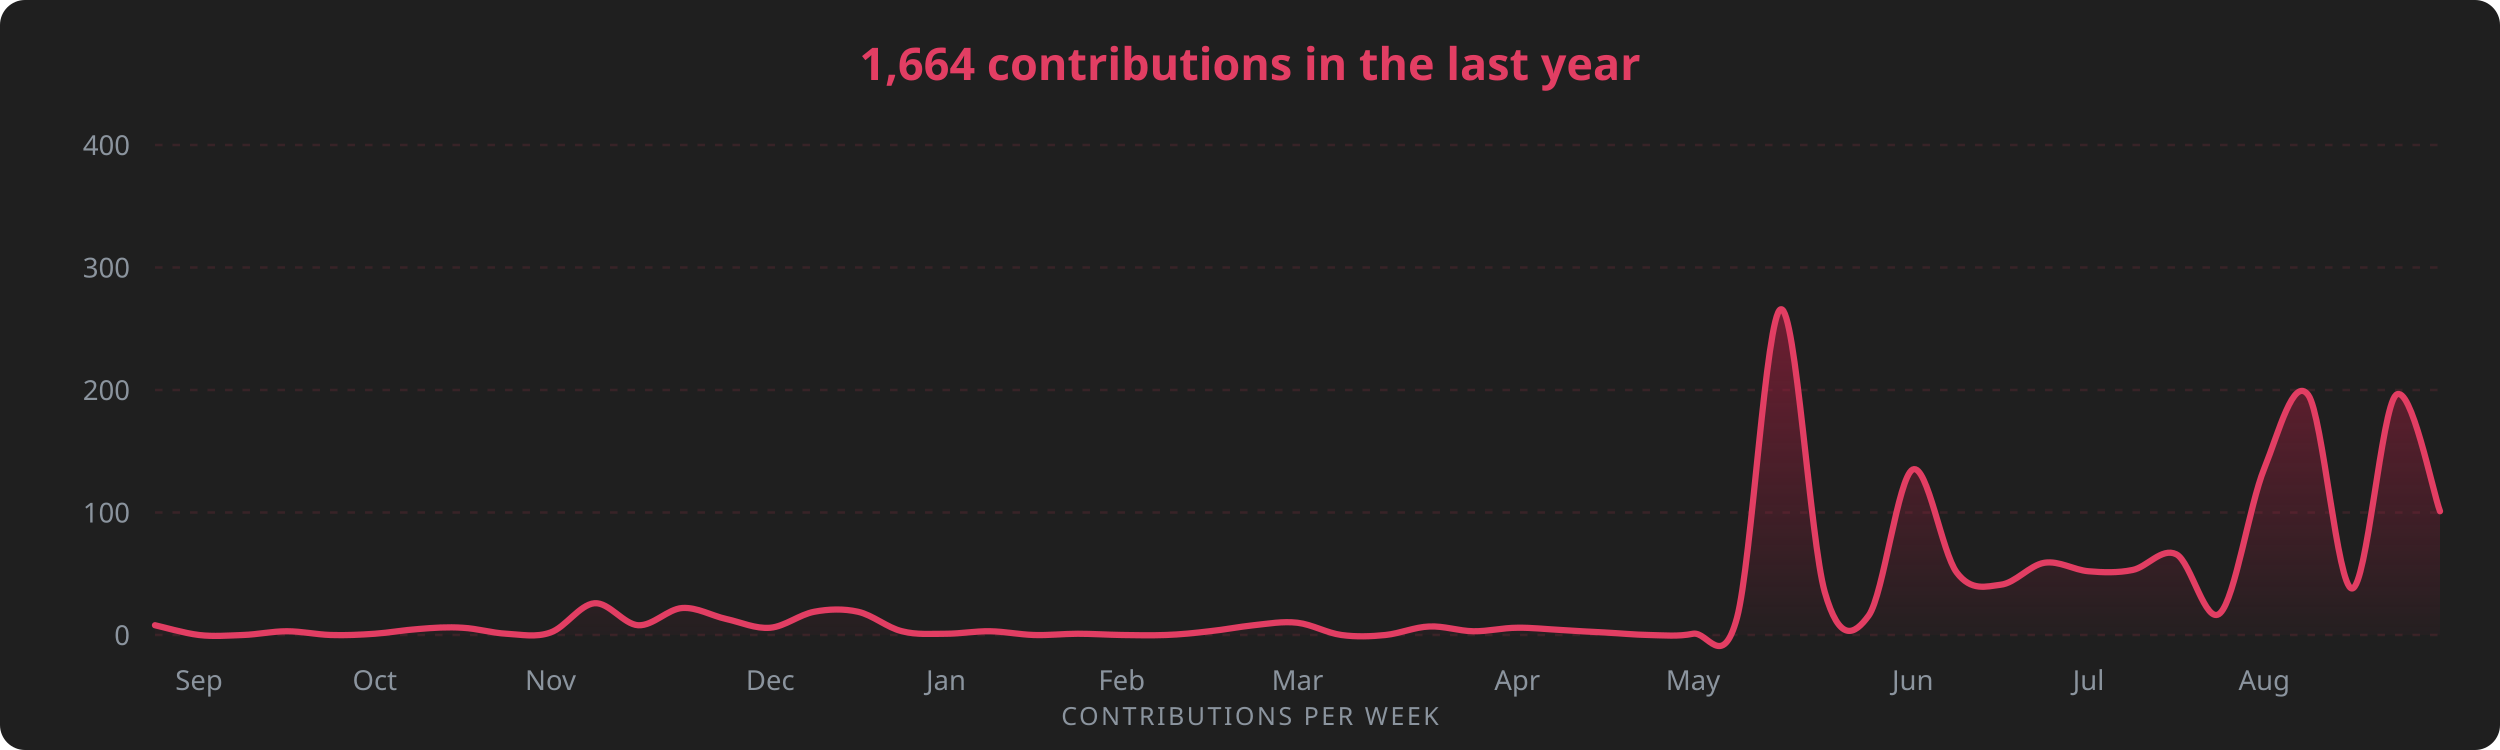
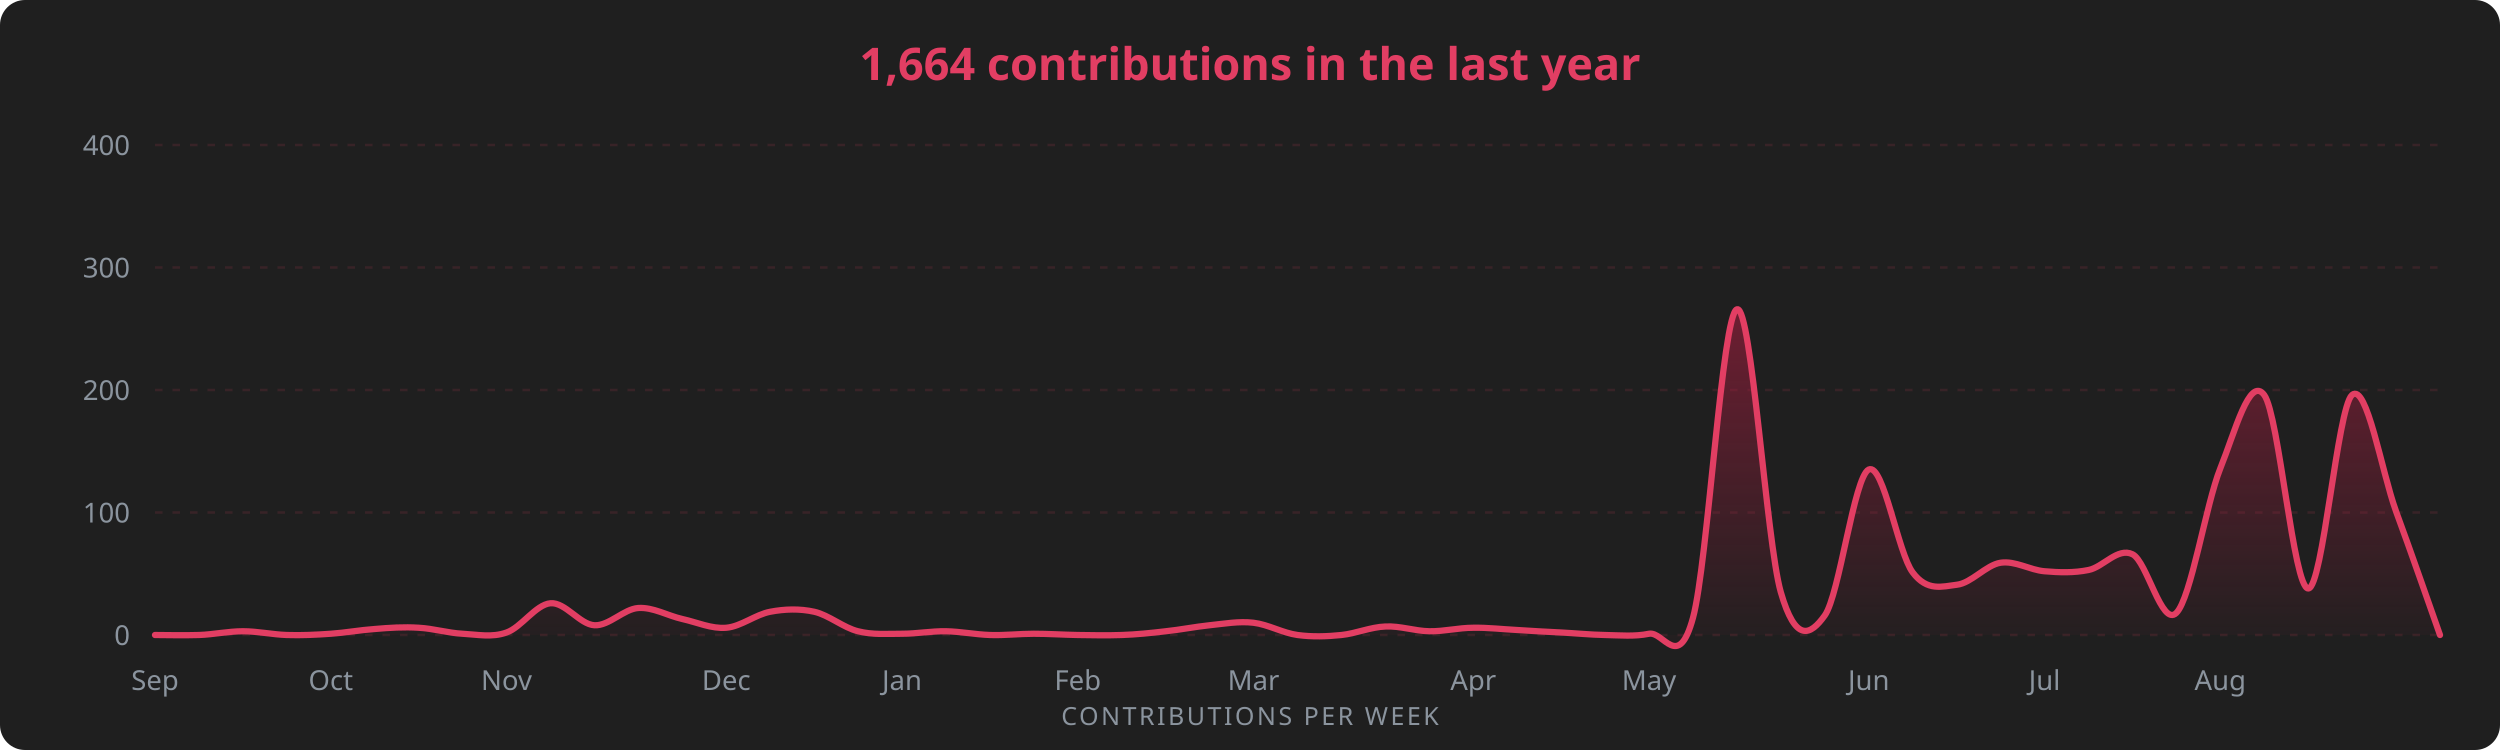
<svg xmlns="http://www.w3.org/2000/svg" width="1000" height="300" viewBox="0 0 1000 300" font-family="Segoe UI, Ubuntu, sans-serif">
  <rect width="1000" height="300" rx="10" fill="#1f1f1f" />
  <text x="500" y="32" fill="#E23E63" font-size="18" font-weight="600" text-anchor="middle">1,664 contributions in the last year</text>
  <defs>
    <linearGradient id="g" x1="0" y1="0" x2="0" y2="1">
      <stop offset="0%" stop-color="#AE1D41" stop-opacity="0.55" />
      <stop offset="100%" stop-color="#AE1D41" stop-opacity="0.02" />
    </linearGradient>
  </defs>
  <line x1="62" y1="254.0" x2="976" y2="254.0" stroke="#E23E63" stroke-opacity="0.13" stroke-dasharray="3 4" />
  <text x="52" y="258.0" fill="#8b949e" font-size="11" text-anchor="end">0</text>
  <line x1="62" y1="205.0" x2="976" y2="205.0" stroke="#E23E63" stroke-opacity="0.13" stroke-dasharray="3 4" />
  <text x="52" y="209.0" fill="#8b949e" font-size="11" text-anchor="end">100</text>
  <line x1="62" y1="156.0" x2="976" y2="156.0" stroke="#E23E63" stroke-opacity="0.13" stroke-dasharray="3 4" />
  <text x="52" y="160.0" fill="#8b949e" font-size="11" text-anchor="end">200</text>
  <line x1="62" y1="107.0" x2="976" y2="107.0" stroke="#E23E63" stroke-opacity="0.13" stroke-dasharray="3 4" />
  <text x="52" y="111.0" fill="#8b949e" font-size="11" text-anchor="end">300</text>
  <line x1="62" y1="58.0" x2="976" y2="58.0" stroke="#E23E63" stroke-opacity="0.13" stroke-dasharray="3 4" />
  <text x="52" y="62.0" fill="#8b949e" font-size="11" text-anchor="end">400</text>
-   <path d="M 62.0 250.1 C 64.9 250.7, 73.7 253.3, 79.6 254.0 C 85.4 254.7, 91.3 254.2, 97.2 254.0 C 103.0 253.8, 108.9 252.5, 114.7 252.5 C 120.6 252.5, 126.4 253.8, 132.3 254.0 C 138.2 254.2, 144.0 253.9, 149.9 253.5 C 155.7 253.1, 161.6 252.0, 167.5 251.6 C 173.3 251.1, 179.2 250.7, 185.0 251.1 C 190.9 251.4, 196.8 253.2, 202.6 253.5 C 208.5 253.8, 214.3 255.1, 220.2 253.0 C 226.1 251.0, 231.9 241.8, 237.8 241.3 C 243.6 240.8, 249.5 249.8, 255.3 250.1 C 261.2 250.4, 267.1 243.6, 272.9 243.2 C 278.8 242.8, 284.6 246.3, 290.5 247.6 C 296.4 248.9, 302.2 251.6, 308.1 251.1 C 313.9 250.6, 319.8 245.8, 325.7 244.7 C 331.5 243.6, 337.4 243.4, 343.2 244.7 C 349.1 246.0, 354.9 251.1, 360.8 252.5 C 366.7 254.0, 372.5 253.5, 378.4 253.5 C 384.2 253.5, 390.1 252.4, 396.0 252.5 C 401.8 252.6, 407.7 253.8, 413.5 254.0 C 419.4 254.2, 425.3 253.5, 431.1 253.5 C 437.0 253.5, 442.8 253.9, 448.7 254.0 C 454.6 254.1, 460.4 254.2, 466.3 254.0 C 472.1 253.8, 478.0 253.2, 483.8 252.5 C 489.7 251.9, 495.6 250.7, 501.4 250.1 C 507.3 249.5, 513.1 248.4, 519.0 249.1 C 524.9 249.8, 530.7 253.2, 536.6 254.0 C 542.4 254.8, 548.3 254.6, 554.2 254.0 C 560.0 253.4, 565.9 250.8, 571.7 250.6 C 577.6 250.3, 583.4 252.4, 589.3 252.5 C 595.2 252.6, 601.0 251.1, 606.9 251.1 C 612.7 251.0, 618.6 251.7, 624.5 252.0 C 630.3 252.4, 636.2 252.7, 642.0 253.0 C 647.9 253.3, 653.8 253.9, 659.6 254.0 C 665.5 254.1, 671.3 254.7, 677.2 253.5 C 683.1 252.4, 688.9 268.8, 694.8 247.1 C 700.6 225.5, 706.5 125.4, 712.3 123.7 C 718.2 121.9, 724.1 216.4, 729.9 236.8 C 735.8 257.3, 741.6 254.3, 747.5 246.2 C 753.4 238.0, 759.2 190.7, 765.1 187.8 C 770.9 185.0, 776.8 221.3, 782.7 229.0 C 788.5 236.7, 794.4 234.6, 800.2 233.9 C 806.1 233.3, 811.9 226.0, 817.8 225.1 C 823.7 224.2, 829.5 228.0, 835.4 228.5 C 841.2 229.0, 847.1 229.2, 853.0 228.0 C 858.8 226.9, 864.7 218.8, 870.5 221.7 C 876.4 224.5, 882.3 250.9, 888.1 245.2 C 894.0 239.5, 899.8 201.9, 905.7 187.4 C 911.6 172.8, 917.4 150.0, 923.3 158.0 C 929.1 166.0, 935.0 235.4, 940.8 235.4 C 946.7 235.4, 952.6 163.1, 958.4 158.0 C 964.3 152.8, 973.1 196.8, 976.0 204.5 L 976.0 254.0 L 62.0 254.0 Z" fill="url(#g)" />
-   <path d="M 62.0 250.1 C 64.9 250.7, 73.7 253.3, 79.6 254.0 C 85.4 254.7, 91.3 254.2, 97.2 254.0 C 103.0 253.8, 108.9 252.5, 114.7 252.5 C 120.6 252.5, 126.4 253.8, 132.3 254.0 C 138.2 254.2, 144.0 253.9, 149.9 253.5 C 155.7 253.1, 161.6 252.0, 167.5 251.6 C 173.3 251.1, 179.2 250.7, 185.0 251.1 C 190.9 251.4, 196.8 253.2, 202.6 253.5 C 208.5 253.8, 214.3 255.1, 220.2 253.0 C 226.1 251.0, 231.9 241.8, 237.8 241.3 C 243.6 240.8, 249.5 249.8, 255.3 250.1 C 261.2 250.4, 267.1 243.6, 272.9 243.2 C 278.8 242.8, 284.6 246.3, 290.5 247.6 C 296.4 248.9, 302.2 251.6, 308.1 251.1 C 313.9 250.6, 319.8 245.8, 325.7 244.7 C 331.5 243.6, 337.4 243.4, 343.2 244.7 C 349.1 246.0, 354.9 251.1, 360.8 252.5 C 366.7 254.0, 372.5 253.5, 378.4 253.5 C 384.2 253.5, 390.1 252.4, 396.0 252.5 C 401.8 252.6, 407.7 253.8, 413.5 254.0 C 419.4 254.2, 425.3 253.5, 431.1 253.5 C 437.0 253.5, 442.8 253.9, 448.7 254.0 C 454.6 254.1, 460.4 254.2, 466.3 254.0 C 472.1 253.8, 478.0 253.2, 483.8 252.5 C 489.7 251.9, 495.6 250.7, 501.4 250.1 C 507.3 249.5, 513.1 248.4, 519.0 249.1 C 524.9 249.8, 530.7 253.2, 536.6 254.0 C 542.4 254.8, 548.3 254.6, 554.2 254.0 C 560.0 253.4, 565.9 250.8, 571.7 250.6 C 577.6 250.3, 583.4 252.4, 589.3 252.5 C 595.2 252.6, 601.0 251.1, 606.9 251.1 C 612.7 251.0, 618.6 251.7, 624.5 252.0 C 630.3 252.4, 636.2 252.7, 642.0 253.0 C 647.9 253.3, 653.8 253.9, 659.6 254.0 C 665.5 254.1, 671.3 254.7, 677.2 253.5 C 683.1 252.4, 688.9 268.8, 694.8 247.1 C 700.6 225.5, 706.5 125.4, 712.3 123.7 C 718.2 121.9, 724.1 216.4, 729.9 236.8 C 735.8 257.3, 741.6 254.3, 747.5 246.2 C 753.4 238.0, 759.2 190.7, 765.1 187.8 C 770.9 185.0, 776.8 221.3, 782.7 229.0 C 788.5 236.7, 794.4 234.6, 800.2 233.9 C 806.1 233.3, 811.9 226.0, 817.8 225.1 C 823.7 224.2, 829.5 228.0, 835.4 228.5 C 841.2 229.0, 847.1 229.2, 853.0 228.0 C 858.8 226.9, 864.7 218.8, 870.5 221.7 C 876.4 224.5, 882.3 250.9, 888.1 245.2 C 894.0 239.5, 899.8 201.9, 905.7 187.4 C 911.6 172.8, 917.4 150.0, 923.3 158.0 C 929.1 166.0, 935.0 235.4, 940.8 235.4 C 946.7 235.4, 952.6 163.1, 958.4 158.0 C 964.3 152.8, 973.1 196.8, 976.0 204.5" fill="none" stroke="#E23E63" stroke-width="2.5" stroke-linecap="round" />
-   <text x="79.6" y="276" fill="#8b949e" font-size="11" text-anchor="middle">Sep</text>
-   <text x="149.9" y="276" fill="#8b949e" font-size="11" text-anchor="middle">Oct</text>
-   <text x="220.2" y="276" fill="#8b949e" font-size="11" text-anchor="middle">Nov</text>
-   <text x="308.1" y="276" fill="#8b949e" font-size="11" text-anchor="middle">Dec</text>
-   <text x="378.4" y="276" fill="#8b949e" font-size="11" text-anchor="middle">Jan</text>
-   <text x="448.7" y="276" fill="#8b949e" font-size="11" text-anchor="middle">Feb</text>
-   <text x="519.0" y="276" fill="#8b949e" font-size="11" text-anchor="middle">Mar</text>
-   <text x="606.9" y="276" fill="#8b949e" font-size="11" text-anchor="middle">Apr</text>
-   <text x="677.2" y="276" fill="#8b949e" font-size="11" text-anchor="middle">May</text>
-   <text x="765.1" y="276" fill="#8b949e" font-size="11" text-anchor="middle">Jun</text>
-   <text x="835.4" y="276" fill="#8b949e" font-size="11" text-anchor="middle">Jul</text>
-   <text x="905.7" y="276" fill="#8b949e" font-size="11" text-anchor="middle">Aug</text>
+   <path d="M 62.0 254.0 C 64.9 254.0, 73.7 254.2, 79.6 254.0 C 85.4 253.8, 91.3 252.5, 97.2 252.5 C 103.0 252.5, 108.9 253.8, 114.7 254.0 C 120.6 254.2, 126.4 253.9, 132.3 253.5 C 138.2 253.1, 144.0 252.0, 149.9 251.6 C 155.7 251.1, 161.6 250.7, 167.5 251.1 C 173.3 251.4, 179.2 253.2, 185.0 253.5 C 190.9 253.8, 196.8 255.1, 202.6 253.0 C 208.5 251.0, 214.3 241.8, 220.2 241.3 C 226.1 240.8, 231.9 249.8, 237.8 250.1 C 243.6 250.4, 249.5 243.6, 255.3 243.2 C 261.2 242.8, 267.1 246.3, 272.9 247.6 C 278.8 248.9, 284.6 251.6, 290.5 251.1 C 296.4 250.6, 302.2 245.8, 308.1 244.7 C 313.9 243.6, 319.8 243.4, 325.7 244.7 C 331.5 246.0, 337.4 251.1, 343.2 252.5 C 349.1 254.0, 354.9 253.5, 360.8 253.5 C 366.7 253.5, 372.5 252.4, 378.4 252.5 C 384.2 252.6, 390.1 253.8, 396.0 254.0 C 401.8 254.2, 407.7 253.5, 413.5 253.5 C 419.4 253.5, 425.3 253.9, 431.1 254.0 C 437.0 254.1, 442.8 254.2, 448.7 254.0 C 454.6 253.8, 460.4 253.2, 466.3 252.5 C 472.1 251.9, 478.0 250.7, 483.8 250.1 C 489.7 249.5, 495.6 248.4, 501.4 249.1 C 507.3 249.8, 513.1 253.2, 519.0 254.0 C 524.9 254.8, 530.7 254.6, 536.6 254.0 C 542.4 253.4, 548.3 250.8, 554.2 250.6 C 560.0 250.3, 565.9 252.4, 571.7 252.5 C 577.6 252.6, 583.4 251.1, 589.3 251.1 C 595.2 251.0, 601.0 251.7, 606.9 252.0 C 612.7 252.4, 618.6 252.7, 624.5 253.0 C 630.3 253.3, 636.2 253.9, 642.0 254.0 C 647.9 254.1, 653.8 254.7, 659.6 253.5 C 665.5 252.4, 671.3 268.8, 677.2 247.1 C 683.1 225.5, 688.9 125.4, 694.8 123.7 C 700.6 121.9, 706.5 216.4, 712.3 236.8 C 718.2 257.3, 724.1 254.3, 729.9 246.2 C 735.8 238.0, 741.6 190.7, 747.5 187.8 C 753.4 185.0, 759.2 221.3, 765.1 229.0 C 770.9 236.7, 776.8 234.6, 782.7 233.9 C 788.5 233.3, 794.4 226.0, 800.2 225.1 C 806.1 224.2, 811.9 228.0, 817.8 228.5 C 823.7 229.0, 829.5 229.2, 835.4 228.0 C 841.2 226.9, 847.1 218.8, 853.0 221.7 C 858.8 224.5, 864.7 250.9, 870.5 245.2 C 876.4 239.5, 882.3 201.9, 888.1 187.4 C 894.0 172.8, 899.8 150.0, 905.7 158.0 C 911.6 166.0, 917.4 235.4, 923.3 235.4 C 929.1 235.4, 935.0 163.1, 940.8 158.0 C 946.7 152.8, 952.6 188.5, 958.4 204.5 C 964.3 220.5, 973.1 245.8, 976.0 254.0 L 976.0 254.0 L 62.0 254.0 Z" fill="url(#g)" />
+   <path d="M 62.0 254.0 C 64.9 254.0, 73.7 254.2, 79.6 254.0 C 85.4 253.8, 91.3 252.5, 97.2 252.5 C 103.0 252.5, 108.9 253.8, 114.7 254.0 C 120.6 254.2, 126.4 253.9, 132.3 253.5 C 138.2 253.1, 144.0 252.0, 149.9 251.6 C 155.7 251.1, 161.6 250.7, 167.5 251.1 C 173.3 251.4, 179.2 253.2, 185.0 253.5 C 190.9 253.8, 196.8 255.1, 202.6 253.0 C 208.5 251.0, 214.3 241.8, 220.2 241.3 C 226.1 240.8, 231.9 249.8, 237.8 250.1 C 243.6 250.4, 249.5 243.6, 255.3 243.2 C 261.2 242.8, 267.1 246.3, 272.9 247.6 C 278.8 248.9, 284.6 251.6, 290.5 251.1 C 296.4 250.6, 302.2 245.8, 308.1 244.7 C 313.9 243.6, 319.8 243.4, 325.7 244.7 C 331.5 246.0, 337.4 251.1, 343.2 252.5 C 349.1 254.0, 354.9 253.5, 360.8 253.5 C 366.7 253.5, 372.5 252.4, 378.4 252.5 C 384.2 252.6, 390.1 253.8, 396.0 254.0 C 401.8 254.2, 407.7 253.5, 413.5 253.5 C 419.4 253.5, 425.3 253.9, 431.1 254.0 C 437.0 254.1, 442.8 254.2, 448.7 254.0 C 454.6 253.8, 460.4 253.2, 466.3 252.5 C 472.1 251.9, 478.0 250.7, 483.8 250.1 C 489.7 249.5, 495.6 248.4, 501.4 249.1 C 507.3 249.8, 513.1 253.2, 519.0 254.0 C 524.9 254.8, 530.7 254.6, 536.6 254.0 C 542.4 253.4, 548.3 250.8, 554.2 250.6 C 560.0 250.3, 565.9 252.4, 571.7 252.5 C 577.6 252.6, 583.4 251.1, 589.3 251.1 C 595.2 251.0, 601.0 251.7, 606.9 252.0 C 612.7 252.4, 618.6 252.7, 624.5 253.0 C 630.3 253.3, 636.2 253.9, 642.0 254.0 C 647.9 254.1, 653.8 254.7, 659.6 253.5 C 665.5 252.4, 671.3 268.8, 677.2 247.1 C 683.1 225.5, 688.9 125.4, 694.8 123.7 C 700.6 121.9, 706.5 216.4, 712.3 236.8 C 718.2 257.3, 724.1 254.3, 729.9 246.2 C 735.8 238.0, 741.6 190.7, 747.5 187.8 C 753.4 185.0, 759.2 221.3, 765.1 229.0 C 770.9 236.7, 776.8 234.6, 782.7 233.9 C 788.5 233.3, 794.4 226.0, 800.2 225.1 C 806.1 224.2, 811.9 228.0, 817.8 228.5 C 823.7 229.0, 829.5 229.2, 835.4 228.0 C 841.2 226.9, 847.1 218.8, 853.0 221.7 C 858.8 224.5, 864.7 250.9, 870.5 245.2 C 876.4 239.5, 882.3 201.9, 888.1 187.4 C 894.0 172.8, 899.8 150.0, 905.7 158.0 C 911.6 166.0, 917.4 235.4, 923.3 235.4 C 929.1 235.4, 935.0 163.1, 940.8 158.0 C 946.7 152.8, 952.6 188.5, 958.4 204.5 C 964.3 220.5, 973.1 245.8, 976.0 254.0" fill="none" stroke="#E23E63" stroke-width="2.5" stroke-linecap="round" />
+   <text x="62.0" y="276" fill="#8b949e" font-size="11" text-anchor="middle">Sep</text>
+   <text x="132.3" y="276" fill="#8b949e" font-size="11" text-anchor="middle">Oct</text>
+   <text x="202.6" y="276" fill="#8b949e" font-size="11" text-anchor="middle">Nov</text>
+   <text x="290.5" y="276" fill="#8b949e" font-size="11" text-anchor="middle">Dec</text>
+   <text x="360.8" y="276" fill="#8b949e" font-size="11" text-anchor="middle">Jan</text>
+   <text x="431.1" y="276" fill="#8b949e" font-size="11" text-anchor="middle">Feb</text>
+   <text x="501.4" y="276" fill="#8b949e" font-size="11" text-anchor="middle">Mar</text>
+   <text x="589.3" y="276" fill="#8b949e" font-size="11" text-anchor="middle">Apr</text>
+   <text x="659.6" y="276" fill="#8b949e" font-size="11" text-anchor="middle">May</text>
+   <text x="747.5" y="276" fill="#8b949e" font-size="11" text-anchor="middle">Jun</text>
+   <text x="817.8" y="276" fill="#8b949e" font-size="11" text-anchor="middle">Jul</text>
+   <text x="888.1" y="276" fill="#8b949e" font-size="11" text-anchor="middle">Aug</text>
  <text x="500" y="290" fill="#8b949e" font-size="10" text-anchor="middle" letter-spacing="1">CONTRIBUTIONS PER WEEK</text>
</svg>
